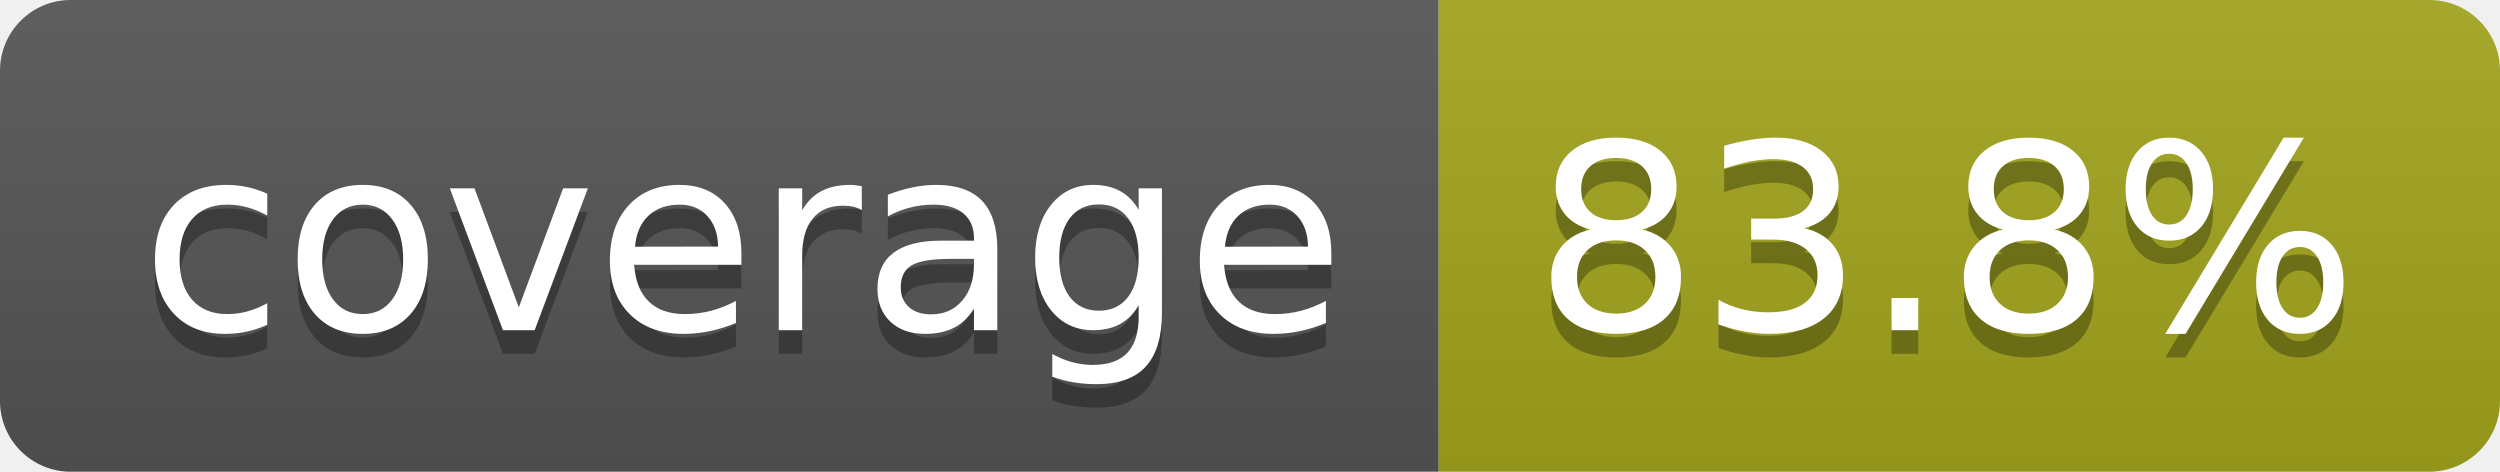
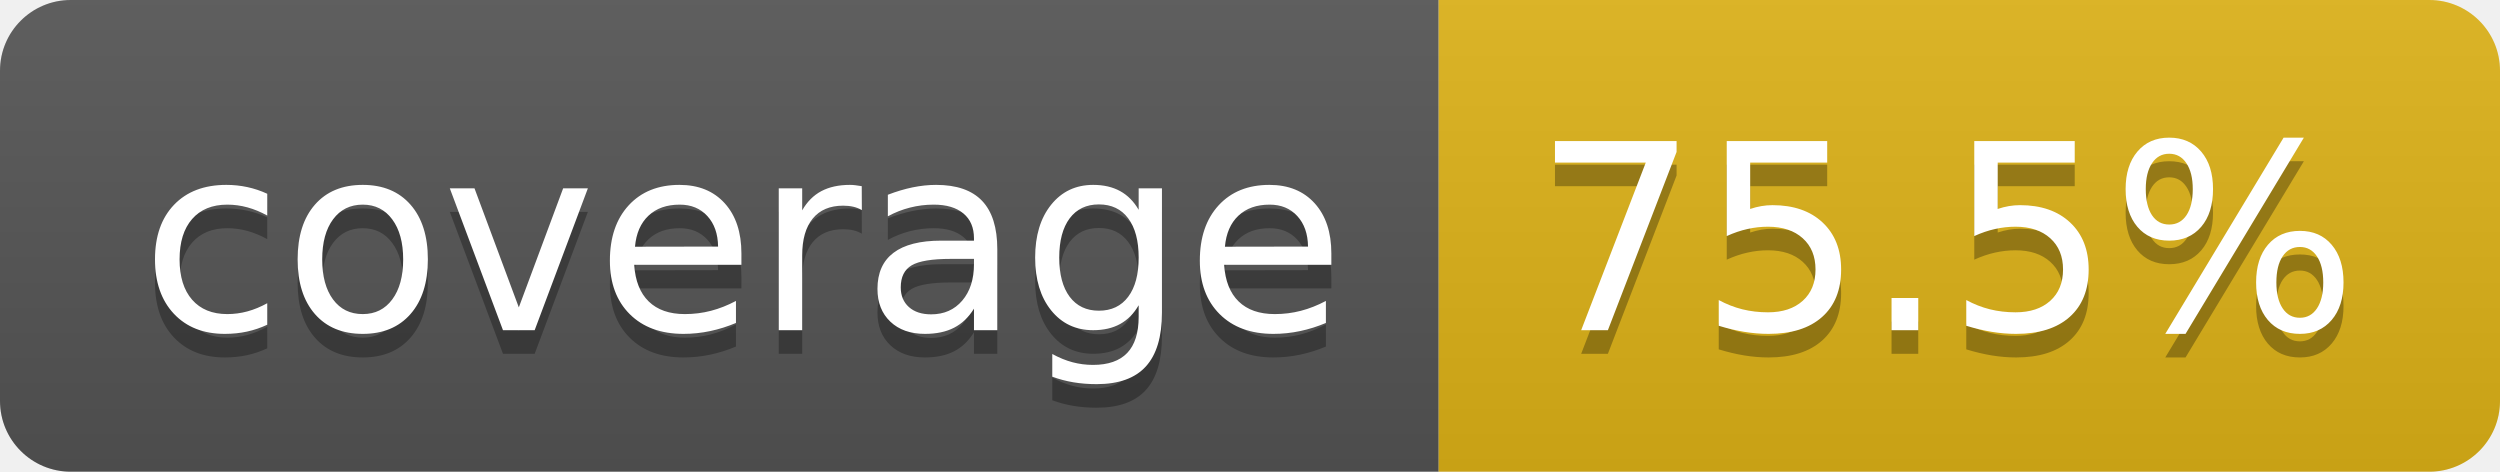
- <svg xmlns="http://www.w3.org/2000/svg" width="106" height="20" role="img" aria-label="coverage: 83.8%">
+ <svg xmlns="http://www.w3.org/2000/svg" width="106" height="20" role="img" aria-label="coverage: 75.5%">
  <linearGradient id="s" x2="0" y2="100%">
    <stop offset="0" stop-color="#bbb" stop-opacity=".1" />
    <stop offset="1" stop-opacity=".1" />
  </linearGradient>
  <clipPath id="r">
    <rect width="106" height="20" rx="3" fill="#fff" />
  </clipPath>
  <g clip-path="url(#r)">
    <rect width="61" height="20" fill="#555" />
-     <rect x="61" width="45" height="20" fill="#a4a61d" />
+     <rect x="61" width="45" height="20" fill="#dfb317" />
    <rect width="106" height="20" fill="url(#s)" />
  </g>
  <g fill="#fff" text-anchor="middle" font-family="Verdana,Geneva,DejaVu Sans,sans-serif" text-rendering="geometricPrecision" font-size="110">
    <text aria-hidden="true" x="315" y="150" fill="#010101" fill-opacity=".3" transform="scale(.1)" textLength="510">coverage</text>
    <text x="315" y="140" transform="scale(.1)" fill="#fff" textLength="510">coverage</text>
-     <text aria-hidden="true" x="825" y="150" fill="#010101" fill-opacity=".3" transform="scale(.1)" textLength="350">83.8%</text>
-     <text x="825" y="140" transform="scale(.1)" fill="#fff" textLength="350">83.8%</text>
+     <text aria-hidden="true" x="825" y="150" fill="#010101" fill-opacity=".3" transform="scale(.1)" textLength="350">75.5%</text>
+     <text x="825" y="140" transform="scale(.1)" fill="#fff" textLength="350">75.5%</text>
  </g>
</svg>
